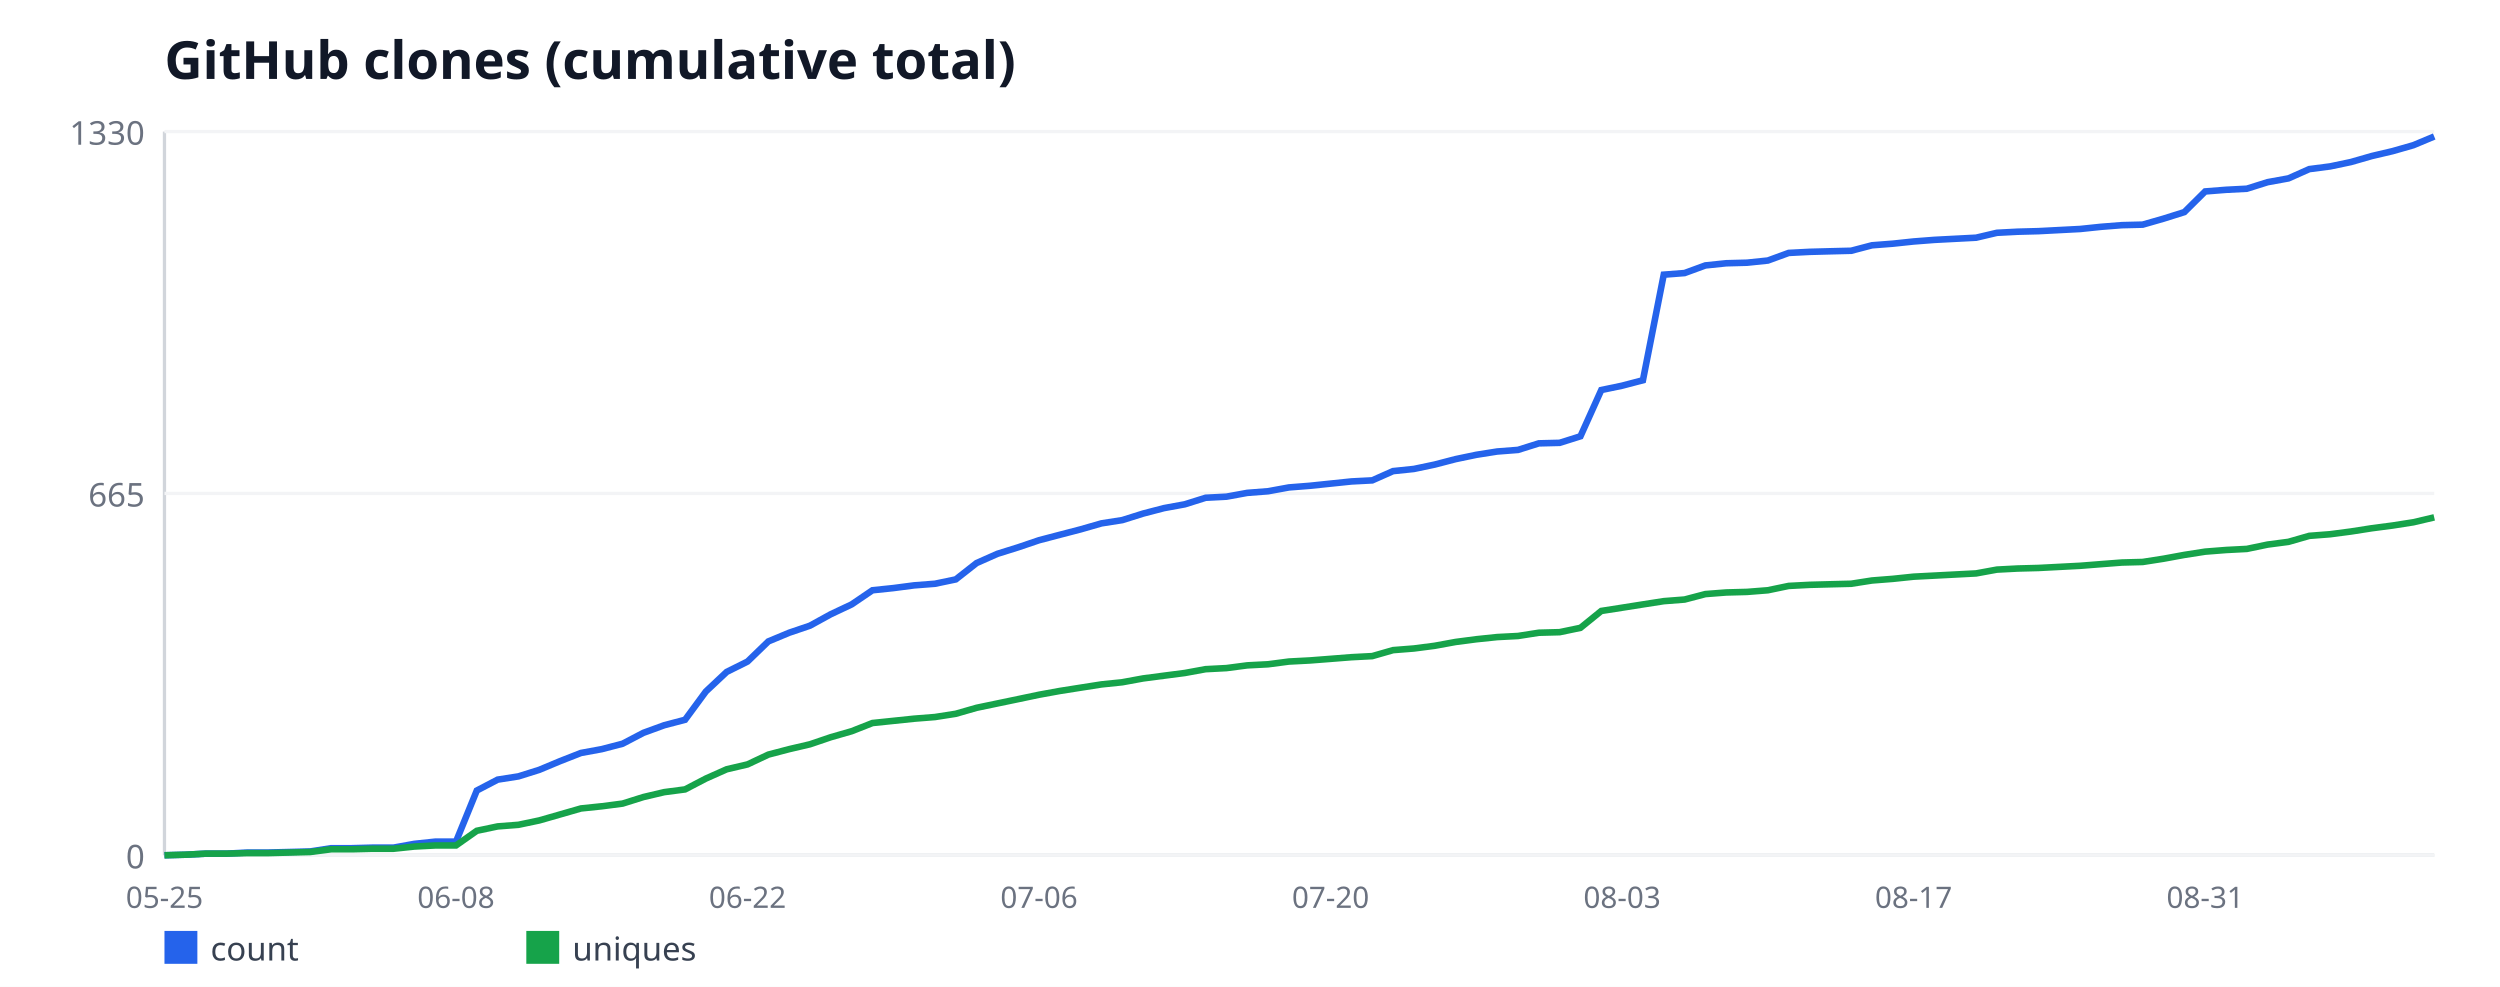
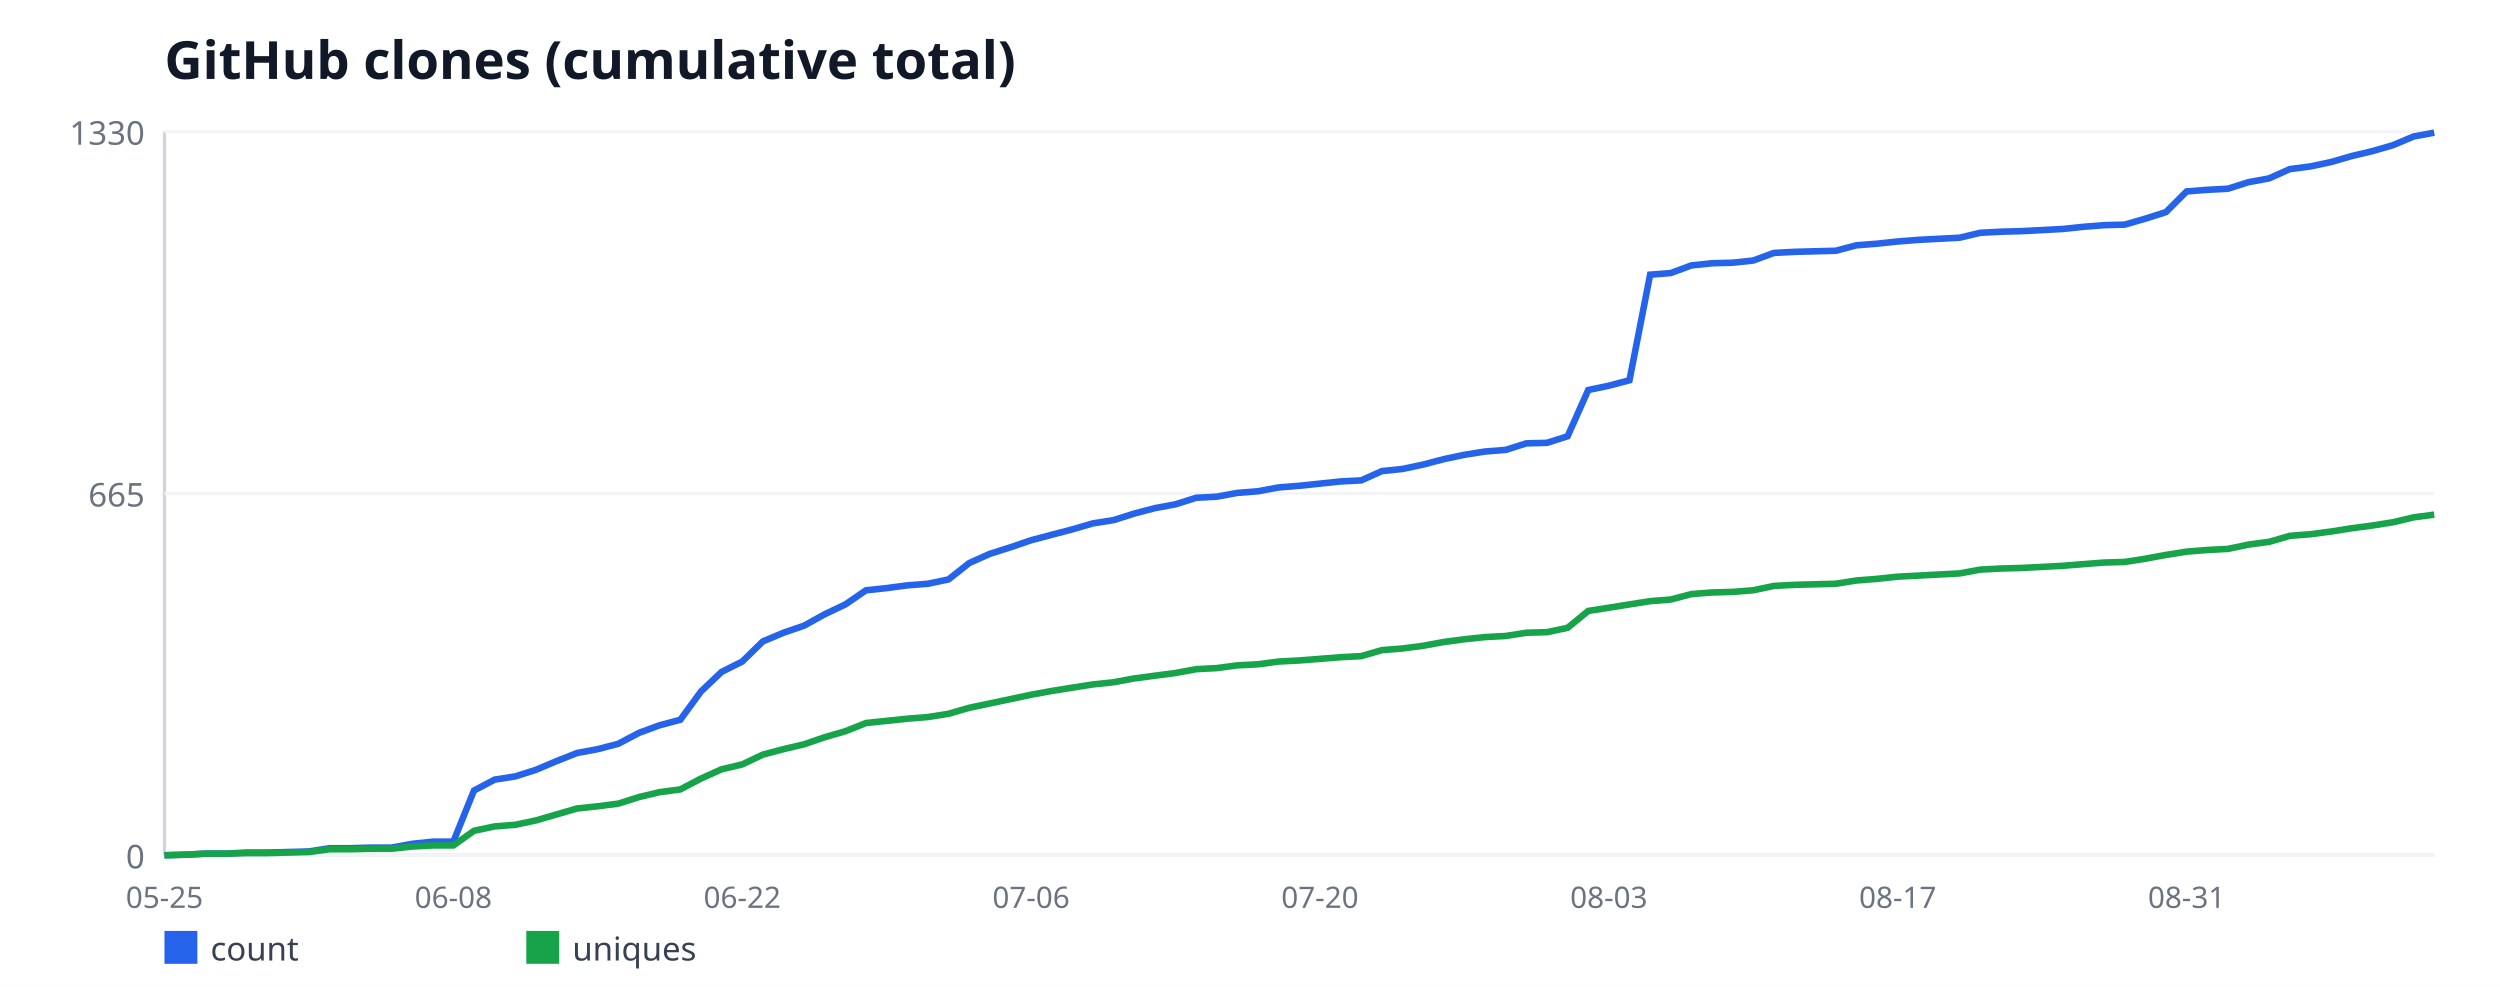
<svg xmlns="http://www.w3.org/2000/svg" width="760" height="300" viewBox="0 0 760 300" font-family="sans-serif">
  <rect width="760" height="300" fill="#ffffff" />
  <text x="50" y="24" font-size="16" font-weight="bold" fill="#111827">GitHub clones (cumulative total)</text>
  <line x1="50" y1="40" x2="50" y2="260" stroke="#d1d5db" stroke-width="1" />
  <line x1="50" y1="260" x2="740" y2="260" stroke="#d1d5db" stroke-width="1" />
  <line x1="50" y1="260" x2="740" y2="260" stroke="#f3f4f6" stroke-width="1" />
  <text x="44" y="264" font-size="10" fill="#6b7280" text-anchor="end">0</text>
  <line x1="50" y1="150" x2="740" y2="150" stroke="#f3f4f6" stroke-width="1" />
  <text x="44" y="154" font-size="10" fill="#6b7280" text-anchor="end">665</text>
  <line x1="50" y1="40" x2="740" y2="40" stroke="#f3f4f6" stroke-width="1" />
  <text x="44" y="44" font-size="10" fill="#6b7280" text-anchor="end">1330</text>
  <text x="50" y="276" font-size="9" fill="#6b7280" text-anchor="middle">05-25</text>
-   <text x="138.62" y="276" font-size="9" fill="#6b7280" text-anchor="middle">06-08</text>
-   <text x="227.25" y="276" font-size="9" fill="#6b7280" text-anchor="middle">06-22</text>
-   <text x="315.87" y="276" font-size="9" fill="#6b7280" text-anchor="middle">07-06</text>
-   <text x="404.5" y="276" font-size="9" fill="#6b7280" text-anchor="middle">07-20</text>
-   <text x="493.12" y="276" font-size="9" fill="#6b7280" text-anchor="middle">08-03</text>
-   <text x="581.74" y="276" font-size="9" fill="#6b7280" text-anchor="middle">08-17</text>
-   <text x="670.37" y="276" font-size="9" fill="#6b7280" text-anchor="middle">08-31</text>
-   <polyline fill="none" stroke="#2563eb" stroke-width="2" points="50,260 56.33,259.83 62.66,259.5 68.99,259.5 75.32,259.17 81.65,259.17 87.98,259.01 94.31,258.84 100.64,257.85 106.97,257.85 113.3,257.68 119.63,257.68 125.96,256.53 132.29,255.86 138.62,255.86 144.95,240.32 151.28,237.01 157.61,236.02 163.94,234.03 170.28,231.38 176.61,228.9 182.94,227.74 189.27,226.09 195.6,222.78 201.93,220.47 208.26,218.81 214.59,210.21 220.92,204.26 227.25,201.11 233.58,194.99 239.91,192.35 246.24,190.2 252.57,186.72 258.9,183.74 265.23,179.44 271.56,178.78 277.89,177.95 284.22,177.46 290.55,176.14 296.88,171.17 303.21,168.36 309.54,166.38 315.87,164.23 322.2,162.57 328.53,160.92 334.86,159.1 341.19,158.11 347.52,156.12 353.85,154.47 360.18,153.31 366.51,151.32 372.84,150.99 379.17,149.83 385.5,149.34 391.83,148.18 398.17,147.68 404.5,147.02 410.83,146.36 417.16,146.03 423.49,143.22 429.82,142.56 436.15,141.23 442.48,139.58 448.81,138.26 455.14,137.26 461.47,136.77 467.8,134.78 474.13,134.62 480.46,132.63 486.79,118.57 493.12,117.25 499.45,115.59 505.78,83.5 512.11,83.01 518.44,80.69 524.77,80.03 531.1,79.86 537.43,79.2 543.76,76.89 550.09,76.56 556.42,76.39 562.75,76.23 569.08,74.57 575.41,74.08 581.74,73.41 588.07,72.92 594.4,72.59 600.73,72.26 607.06,70.77 613.39,70.44 619.72,70.27 626.06,69.94 632.39,69.61 638.72,68.95 645.05,68.45 651.38,68.29 657.71,66.47 664.04,64.48 670.37,58.2 676.7,57.7 683.03,57.37 689.36,55.38 695.69,54.23 702.02,51.41 708.35,50.59 714.68,49.26 721.01,47.44 727.34,45.95 733.67,44.14 740,41.49" />
+   <text x="137.82" y="276" font-size="9" fill="#6b7280" text-anchor="middle">06-08</text>
+   <text x="225.64" y="276" font-size="9" fill="#6b7280" text-anchor="middle">06-22</text>
+   <text x="313.45" y="276" font-size="9" fill="#6b7280" text-anchor="middle">07-06</text>
+   <text x="401.27" y="276" font-size="9" fill="#6b7280" text-anchor="middle">07-20</text>
+   <text x="489.09" y="276" font-size="9" fill="#6b7280" text-anchor="middle">08-03</text>
+   <text x="576.91" y="276" font-size="9" fill="#6b7280" text-anchor="middle">08-17</text>
+   <text x="664.73" y="276" font-size="9" fill="#6b7280" text-anchor="middle">08-31</text>
+   <polyline fill="none" stroke="#2563eb" stroke-width="2" points="50,260 56.27,259.83 62.55,259.5 68.82,259.5 75.09,259.17 81.36,259.17 87.64,259.01 93.91,258.84 100.18,257.85 106.45,257.85 112.73,257.68 119,257.68 125.27,256.53 131.55,255.86 137.82,255.86 144.09,240.32 150.36,237.01 156.64,236.02 162.91,234.03 169.18,231.38 175.45,228.9 181.73,227.74 188,226.09 194.27,222.78 200.55,220.47 206.82,218.81 213.09,210.21 219.36,204.26 225.64,201.11 231.91,194.99 238.18,192.35 244.45,190.2 250.73,186.72 257,183.74 263.27,179.44 269.55,178.78 275.82,177.95 282.09,177.46 288.36,176.14 294.64,171.17 300.91,168.36 307.18,166.38 313.45,164.23 319.73,162.57 326,160.92 332.27,159.1 338.55,158.11 344.82,156.12 351.09,154.47 357.36,153.31 363.64,151.32 369.91,150.99 376.18,149.83 382.45,149.34 388.73,148.18 395,147.68 401.27,147.02 407.55,146.36 413.82,146.03 420.09,143.22 426.36,142.56 432.64,141.23 438.91,139.58 445.18,138.26 451.45,137.26 457.73,136.77 464,134.78 470.27,134.62 476.55,132.63 482.82,118.57 489.09,117.25 495.36,115.59 501.64,83.5 507.91,83.01 514.18,80.69 520.45,80.03 526.73,79.86 533,79.2 539.27,76.89 545.55,76.56 551.82,76.39 558.09,76.23 564.36,74.57 570.64,74.08 576.91,73.41 583.18,72.92 589.45,72.59 595.73,72.26 602,70.77 608.27,70.44 614.55,70.27 620.82,69.94 627.09,69.61 633.36,68.95 639.64,68.45 645.91,68.29 652.18,66.47 658.45,64.48 664.73,58.2 671,57.7 677.27,57.37 683.55,55.38 689.82,54.23 696.09,51.41 702.36,50.59 708.64,49.26 714.91,47.44 721.18,45.95 727.45,44.14 733.73,41.49 740,40.33" />
  <rect x="50" y="283" width="10" height="10" fill="#2563eb" />
  <text x="64" y="292" font-size="10" fill="#374151">count</text>
-   <polyline fill="none" stroke="#16a34a" stroke-width="2" points="50,260 56.33,259.83 62.66,259.5 68.99,259.5 75.32,259.34 81.65,259.34 87.98,259.17 94.31,259.01 100.64,258.18 106.97,258.18 113.3,258.02 119.63,258.02 125.96,257.35 132.29,257.02 138.62,257.02 144.95,252.56 151.28,251.23 157.61,250.74 163.94,249.41 170.28,247.59 176.61,245.77 182.94,245.11 189.27,244.29 195.6,242.3 201.93,240.81 208.26,239.98 214.59,236.68 220.92,233.86 227.25,232.38 233.58,229.4 239.91,227.74 246.24,226.26 252.57,224.11 258.9,222.29 265.23,219.8 271.56,219.14 277.89,218.48 284.22,217.98 290.55,216.99 296.88,215.17 303.21,213.85 309.54,212.53 315.87,211.2 322.2,210.05 328.53,209.05 334.86,208.06 341.19,207.4 347.52,206.24 353.85,205.41 360.18,204.59 366.51,203.43 372.84,203.1 379.17,202.27 385.5,201.94 391.83,201.11 398.17,200.78 404.5,200.29 410.83,199.79 417.16,199.46 423.49,197.64 429.82,197.14 436.15,196.32 442.48,195.16 448.81,194.33 455.14,193.67 461.47,193.34 467.8,192.35 474.13,192.18 480.46,190.86 486.79,185.73 493.12,184.74 499.45,183.74 505.78,182.75 512.11,182.26 518.44,180.6 524.77,180.11 531.1,179.94 537.43,179.44 543.76,178.12 550.09,177.79 556.42,177.62 562.75,177.46 569.08,176.47 575.41,175.97 581.74,175.31 588.07,174.98 594.4,174.65 600.73,174.32 607.06,173.16 613.39,172.83 619.72,172.66 626.06,172.33 632.39,172 638.72,171.5 645.05,171.01 651.38,170.84 657.71,169.85 664.04,168.69 670.37,167.7 676.7,167.2 683.03,166.87 689.36,165.55 695.69,164.72 702.02,162.9 708.35,162.41 714.68,161.58 721.01,160.59 727.34,159.76 733.67,158.77 740,157.28" />
+   <polyline fill="none" stroke="#16a34a" stroke-width="2" points="50,260 56.27,259.83 62.55,259.5 68.82,259.5 75.09,259.34 81.36,259.34 87.64,259.17 93.91,259.01 100.18,258.18 106.45,258.18 112.73,258.02 119,258.02 125.27,257.35 131.55,257.02 137.82,257.02 144.09,252.56 150.36,251.23 156.64,250.74 162.91,249.41 169.18,247.59 175.45,245.77 181.73,245.11 188,244.29 194.27,242.3 200.55,240.81 206.82,239.98 213.09,236.68 219.36,233.86 225.64,232.38 231.91,229.4 238.18,227.74 244.45,226.26 250.73,224.11 257,222.29 263.27,219.8 269.55,219.14 275.82,218.48 282.09,217.98 288.36,216.99 294.64,215.17 300.91,213.85 307.18,212.53 313.45,211.2 319.73,210.05 326,209.05 332.27,208.06 338.55,207.4 344.82,206.24 351.09,205.41 357.36,204.59 363.64,203.43 369.91,203.1 376.18,202.27 382.45,201.94 388.73,201.11 395,200.78 401.27,200.29 407.55,199.79 413.82,199.46 420.09,197.64 426.36,197.14 432.64,196.32 438.91,195.16 445.18,194.33 451.45,193.67 457.73,193.34 464,192.35 470.27,192.18 476.55,190.86 482.82,185.73 489.09,184.74 495.36,183.74 501.64,182.75 507.91,182.26 514.18,180.6 520.45,180.11 526.73,179.94 533,179.44 539.27,178.12 545.55,177.79 551.82,177.62 558.09,177.46 564.36,176.47 570.64,175.97 576.91,175.31 583.18,174.98 589.45,174.65 595.73,174.32 602,173.16 608.27,172.83 614.55,172.66 620.82,172.33 627.09,172 633.36,171.5 639.64,171.01 645.91,170.84 652.18,169.85 658.45,168.69 664.73,167.7 671,167.2 677.27,166.87 683.55,165.55 689.82,164.72 696.09,162.9 702.36,162.41 708.64,161.58 714.91,160.59 721.18,159.76 727.45,158.77 733.73,157.28 740,156.45" />
  <rect x="160" y="283" width="10" height="10" fill="#16a34a" />
  <text x="174" y="292" font-size="10" fill="#374151">uniques</text>
</svg>
